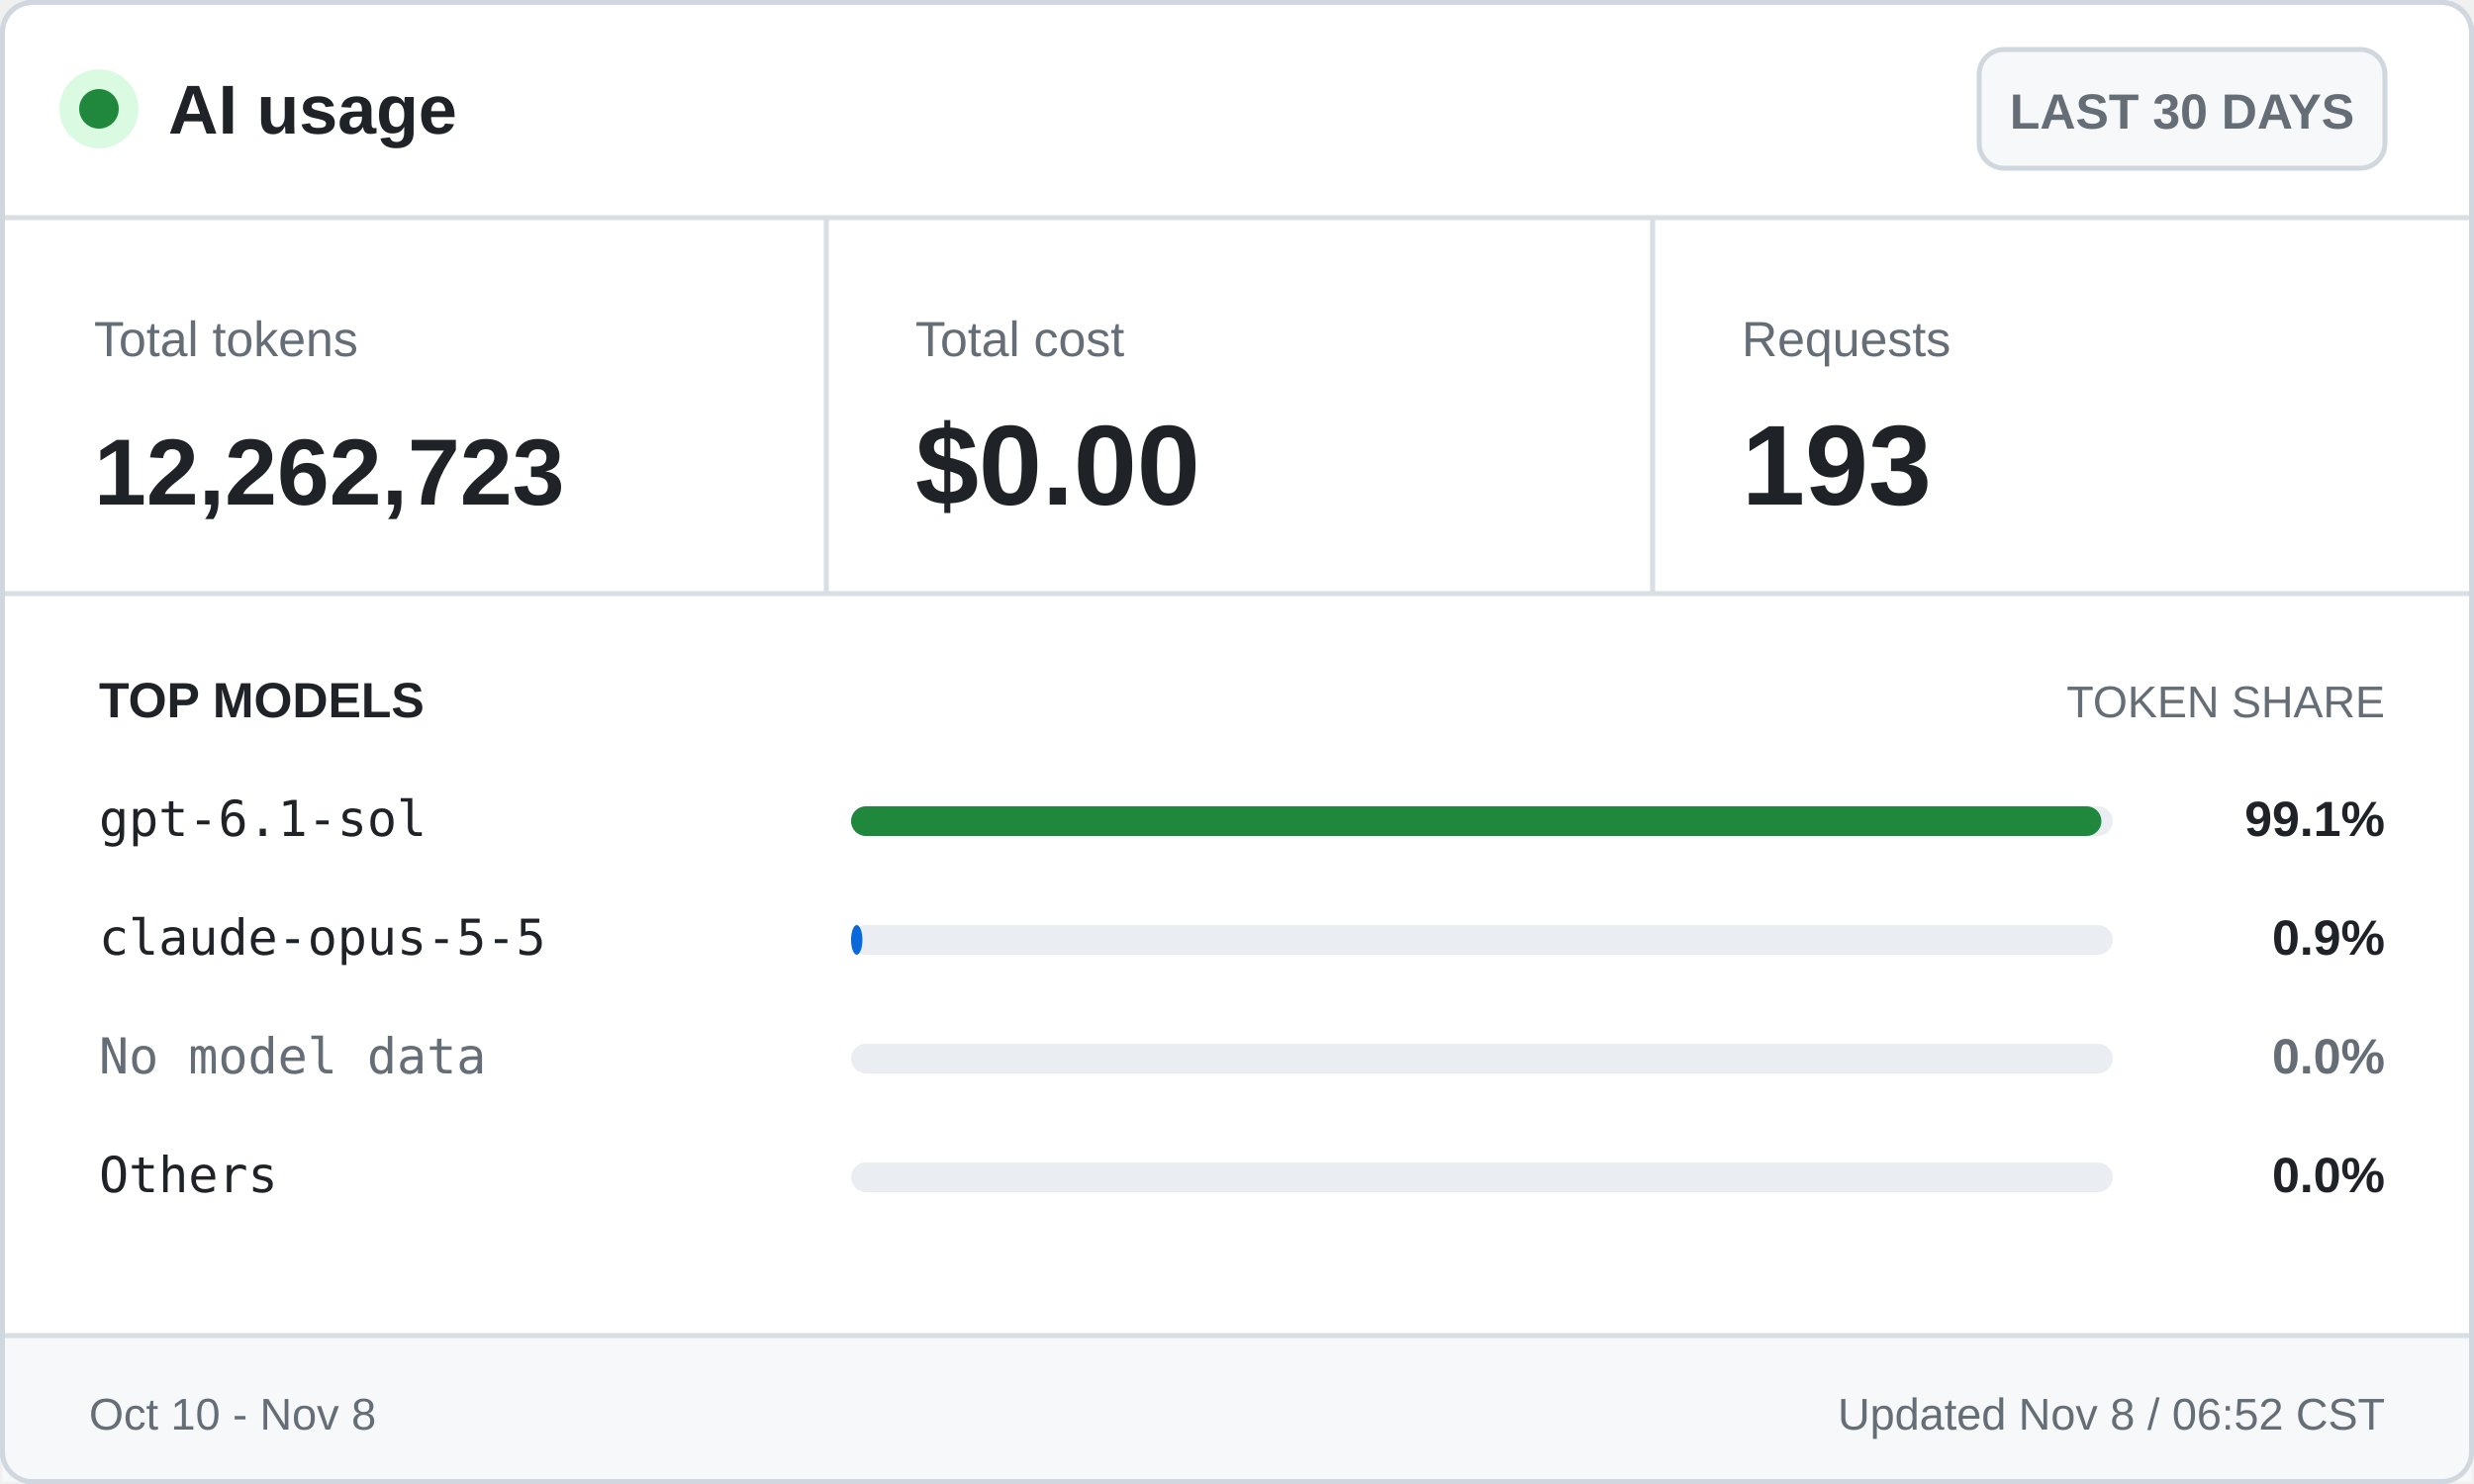
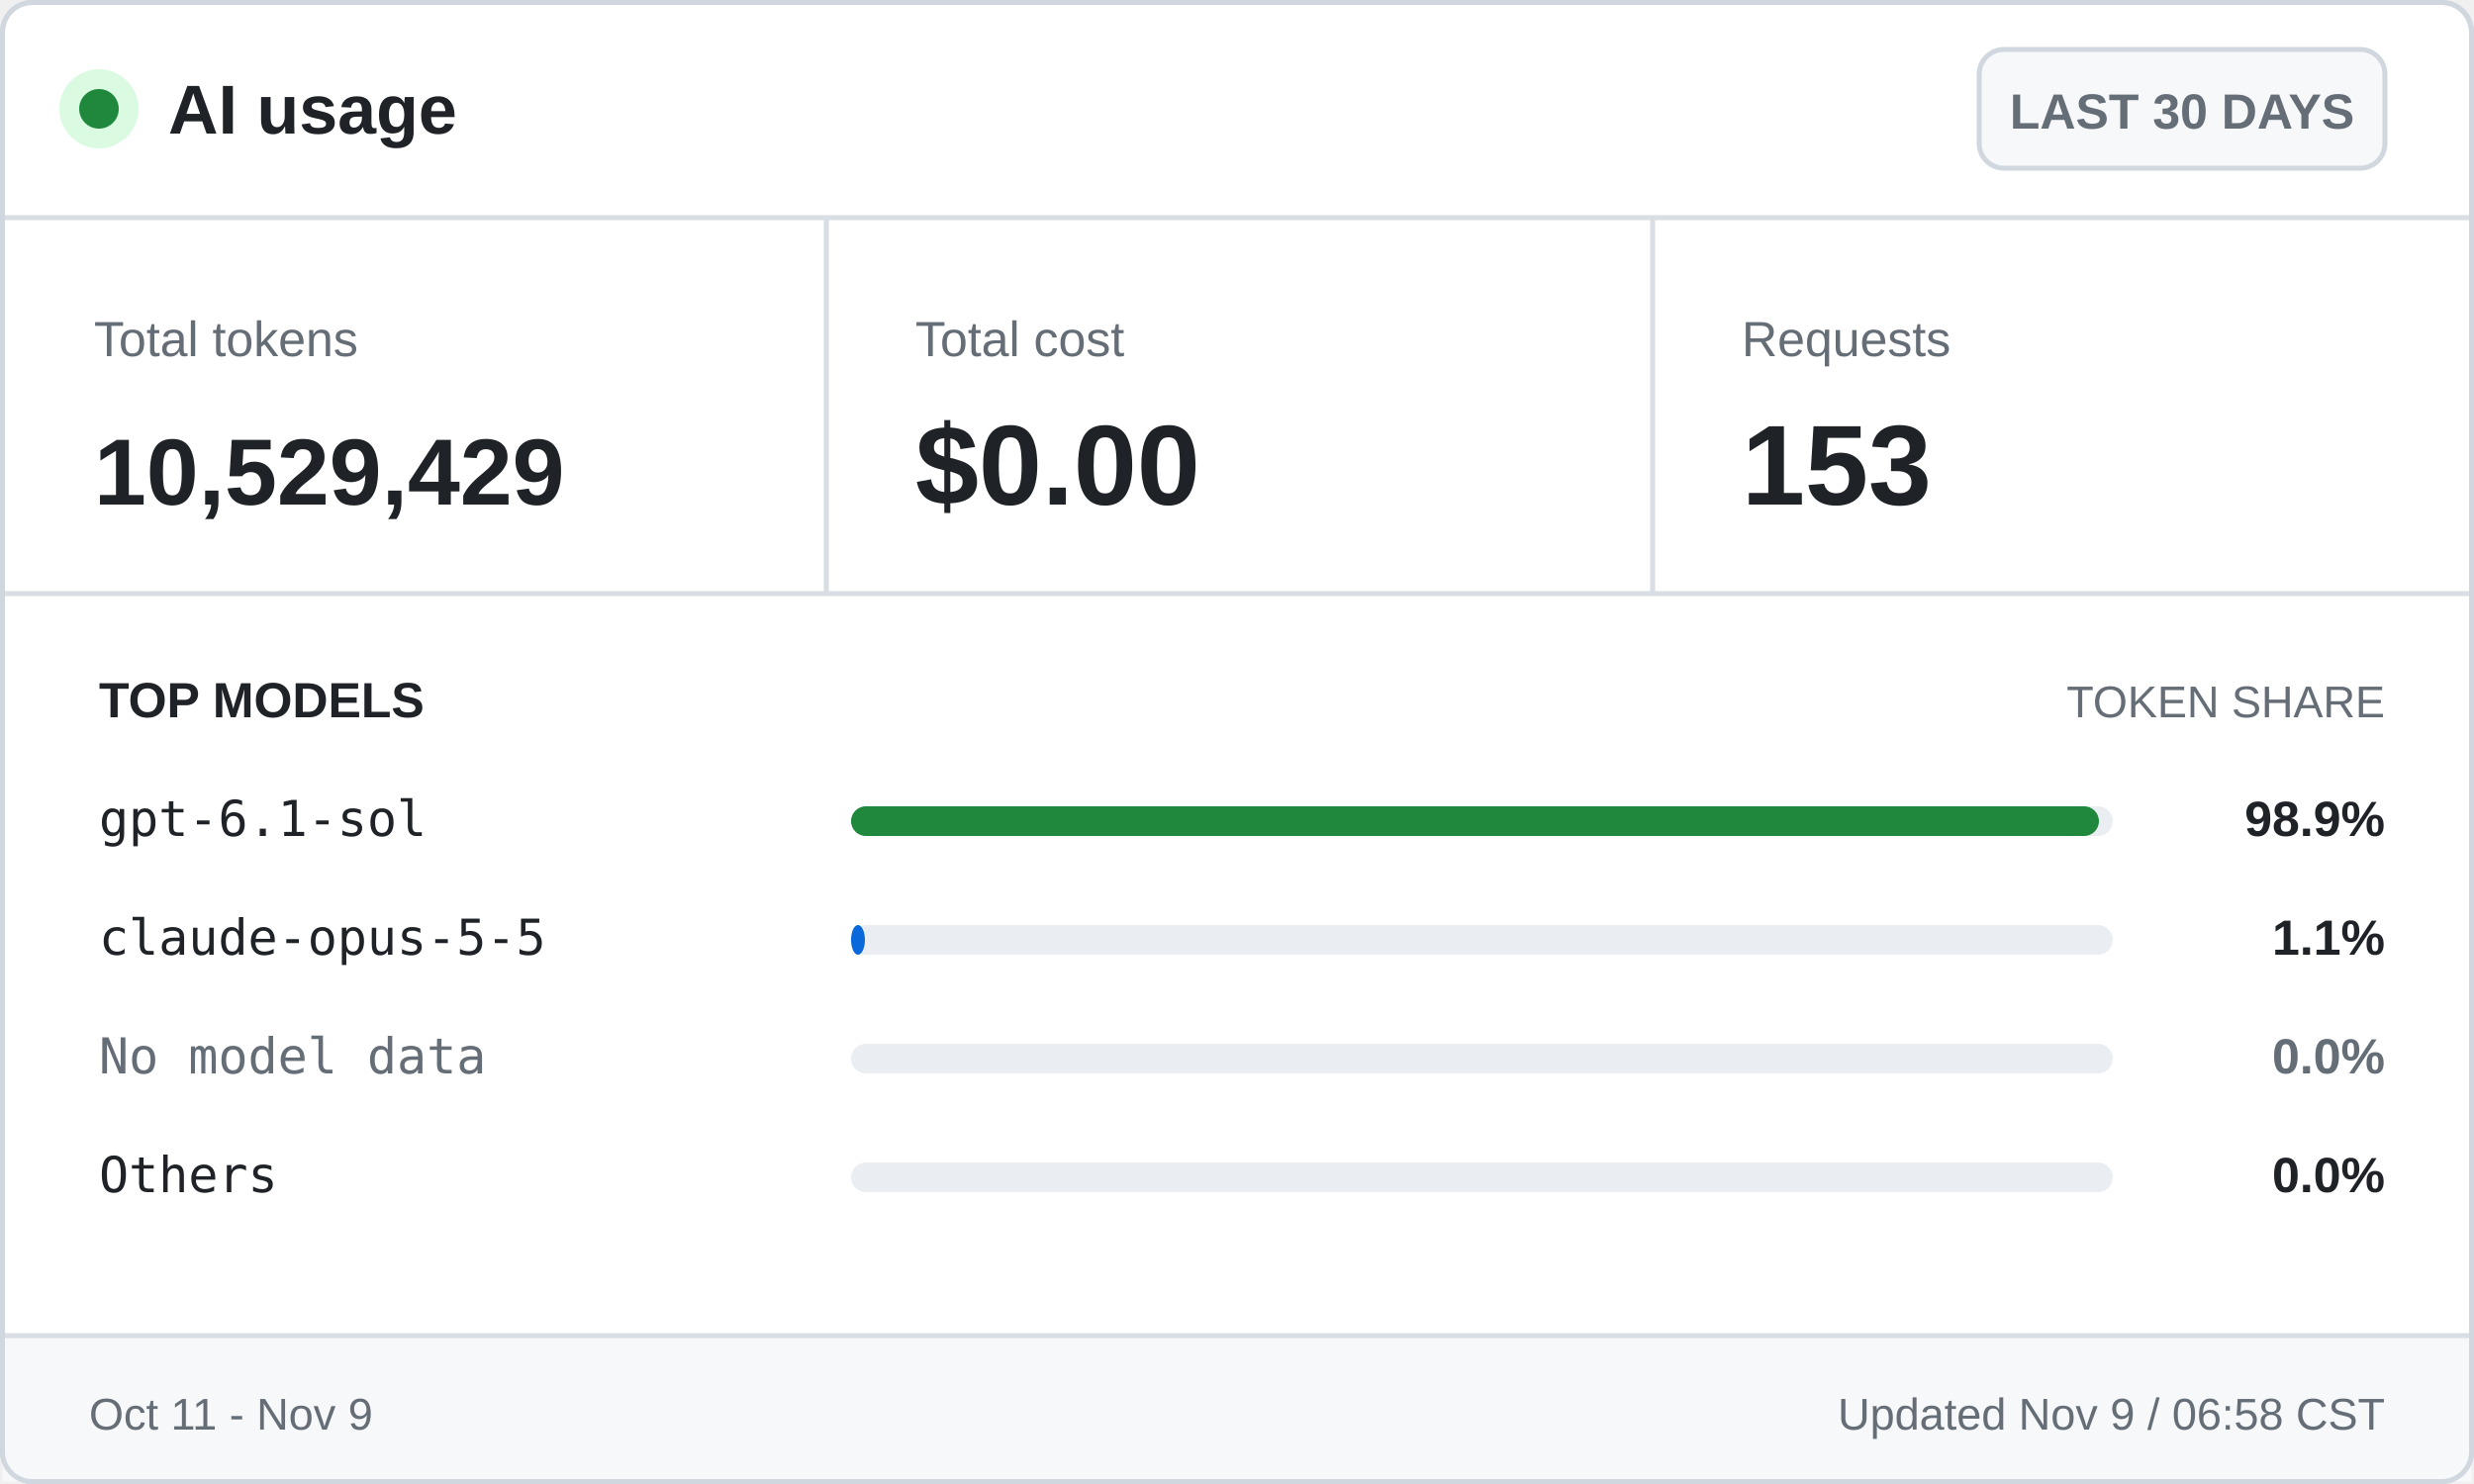
<svg xmlns="http://www.w3.org/2000/svg" width="500" height="300" viewBox="0 0 500 300" role="img" aria-labelledby="title desc">
  <style>
    .ui { font-family: -apple-system, BlinkMacSystemFont, "Segoe UI", Arial, sans-serif; }
    .mono { font-family: "Cascadia Mono", Consolas, monospace; }
    .brand { font-size: 14px; font-weight: 700; }
    .badge { font-size: 10px; font-weight: 600; }
    .label { font-size: 10px; }
    .value { font-size: 23px; font-weight: 700; }
    .token-value { font-size: 19px; font-weight: 700; }
    .section { font-size: 10px; font-weight: 700; text-transform: uppercase; }
    .section-muted { font-size: 9px; text-transform: uppercase; }
    .model { font-size: 10px; }
    .percentage { font-size: 10px; font-weight: 700; }
    .footer { font-size: 9px; }
  </style>
  <rect x="0.5" y="0.5" width="499" height="299" rx="6" fill="#ffffff" stroke="#d0d7de" />
  <circle cx="20" cy="22" r="8" fill="#dafbe1" />
  <circle cx="20" cy="22" r="4" fill="#1f883d" />
  <text class="ui brand" x="34" y="27" fill="#1f2328">AI usage</text>
  <rect x="400" y="10" width="82" height="24" rx="5" fill="#f6f8fa" stroke="#d0d7de" />
  <text class="ui badge" x="441" y="26" fill="#656d76" text-anchor="middle">LAST 30 DAYS</text>
  <line x1="0" y1="44" x2="500" y2="44" stroke="#d8dee4" />
  <text class="ui label" x="19" y="72" fill="#656d76">Total tokens</text>
-   <text class="ui token-value" x="19" y="102" fill="#1f2328">12,262,723</text>
+   <text class="ui token-value" x="19" y="102" fill="#1f2328">10,529,429</text>
  <line x1="167" y1="44" x2="167" y2="120" stroke="#d8dee4" />
  <text class="ui label" x="185" y="72" fill="#656d76">Total cost</text>
  <text class="ui value" x="185" y="102" fill="#1f2328">$0.00</text>
  <line x1="334" y1="44" x2="334" y2="120" stroke="#d8dee4" />
  <text class="ui label" x="352" y="72" fill="#656d76">Requests</text>
-   <text class="ui value" x="352" y="102" fill="#1f2328">193</text>
+   <text class="ui value" x="352" y="102" fill="#1f2328">153</text>
  <line x1="0" y1="120" x2="500" y2="120" stroke="#d8dee4" />
  <text class="ui section" x="20" y="145" fill="#1f2328">TOP MODELS</text>
  <text class="ui section-muted" x="482" y="145" fill="#656d76" text-anchor="end">TOKEN SHARE</text>
  <text class="mono model" x="20" y="169" fill="#1f2328">gpt-6.1-sol</text>
  <rect x="172" y="163" width="255" height="6" rx="3" fill="#eaeef2" />
-   <rect x="172" y="163" width="252.7" height="6" rx="3" fill="#1f883d" />
-   <text class="ui percentage" x="482" y="169" fill="#1f2328" text-anchor="end">99.1%</text>
+   <rect x="172" y="163" width="252.2" height="6" rx="3" fill="#1f883d" />
+   <text class="ui percentage" x="482" y="169" fill="#1f2328" text-anchor="end">98.9%</text>
  <text class="mono model" x="20" y="193" fill="#1f2328">claude-opus-5-5</text>
  <rect x="172" y="187" width="255" height="6" rx="3" fill="#eaeef2" />
-   <rect x="172" y="187" width="2.3" height="6" rx="3" fill="#0969da" />
-   <text class="ui percentage" x="482" y="193" fill="#1f2328" text-anchor="end">0.9%</text>
+   <rect x="172" y="187" width="2.8" height="6" rx="3" fill="#0969da" />
+   <text class="ui percentage" x="482" y="193" fill="#1f2328" text-anchor="end">1.1%</text>
  <text class="mono model" x="20" y="217" fill="#656d76">No model data</text>
  <rect x="172" y="211" width="255" height="6" rx="3" fill="#eaeef2" />
  <text class="ui percentage" x="482" y="217" fill="#656d76" text-anchor="end">0.0%</text>
  <text class="mono model" x="20" y="241" fill="#1f2328">Others</text>
  <rect x="172" y="235" width="255" height="6" rx="3" fill="#eaeef2" />
  <rect x="172" y="235" width="0.0" height="6" rx="3" fill="#656d76" />
  <text class="ui percentage" x="482" y="241" fill="#1f2328" text-anchor="end">0.0%</text>
  <rect x="0.5" y="270" width="499" height="29.5" fill="#f6f8fa" />
  <line x1="0" y1="270" x2="500" y2="270" stroke="#d8dee4" />
-   <text class="ui footer" x="18" y="289" fill="#656d76">Oct 10 - Nov 8</text>
-   <text class="ui footer" x="482" y="289" fill="#656d76" text-anchor="end">Updated Nov 8 / 06:52 CST</text>
+   <text class="ui footer" x="18" y="289" fill="#656d76">Oct 11 - Nov 9</text>
+   <text class="ui footer" x="482" y="289" fill="#656d76" text-anchor="end">Updated Nov 9 / 06:58 CST</text>
  <rect x="0.5" y="0.5" width="499" height="299" rx="6" fill="none" stroke="#d0d7de" />
</svg>
